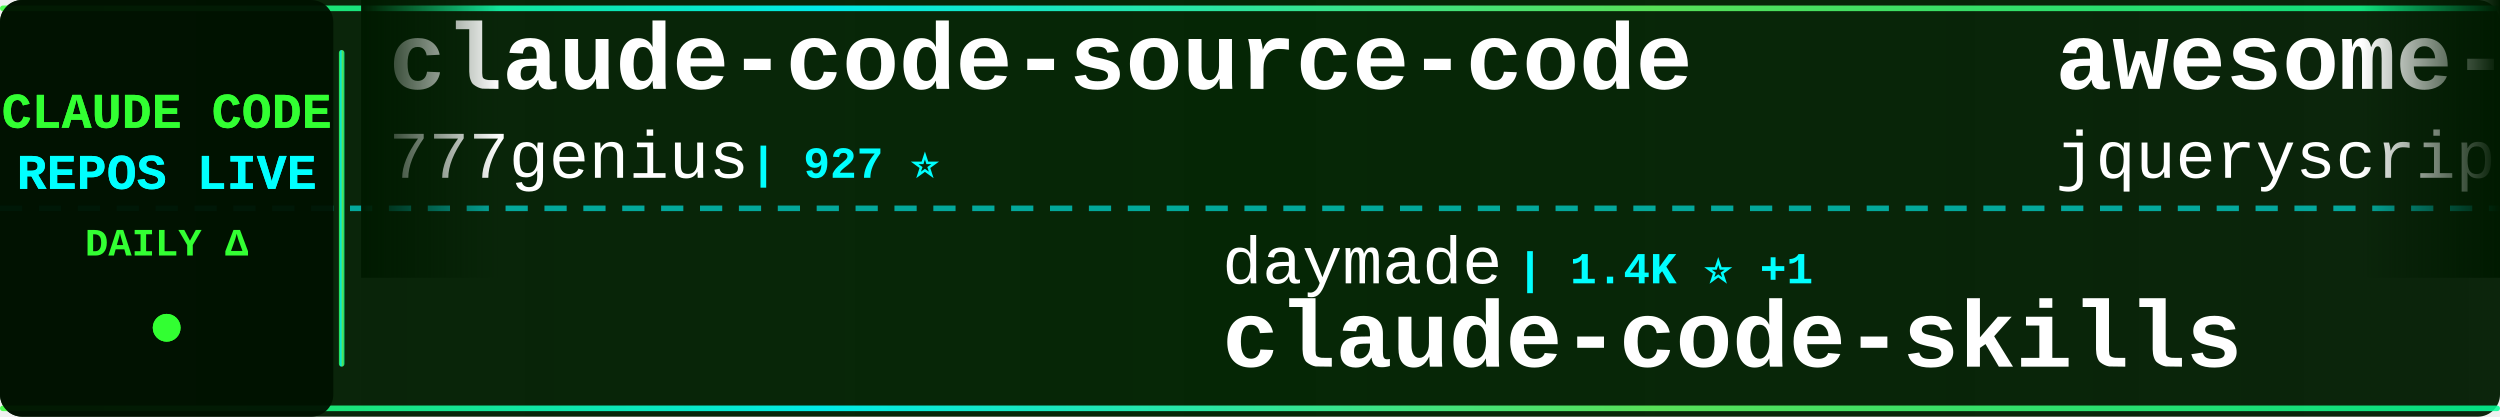
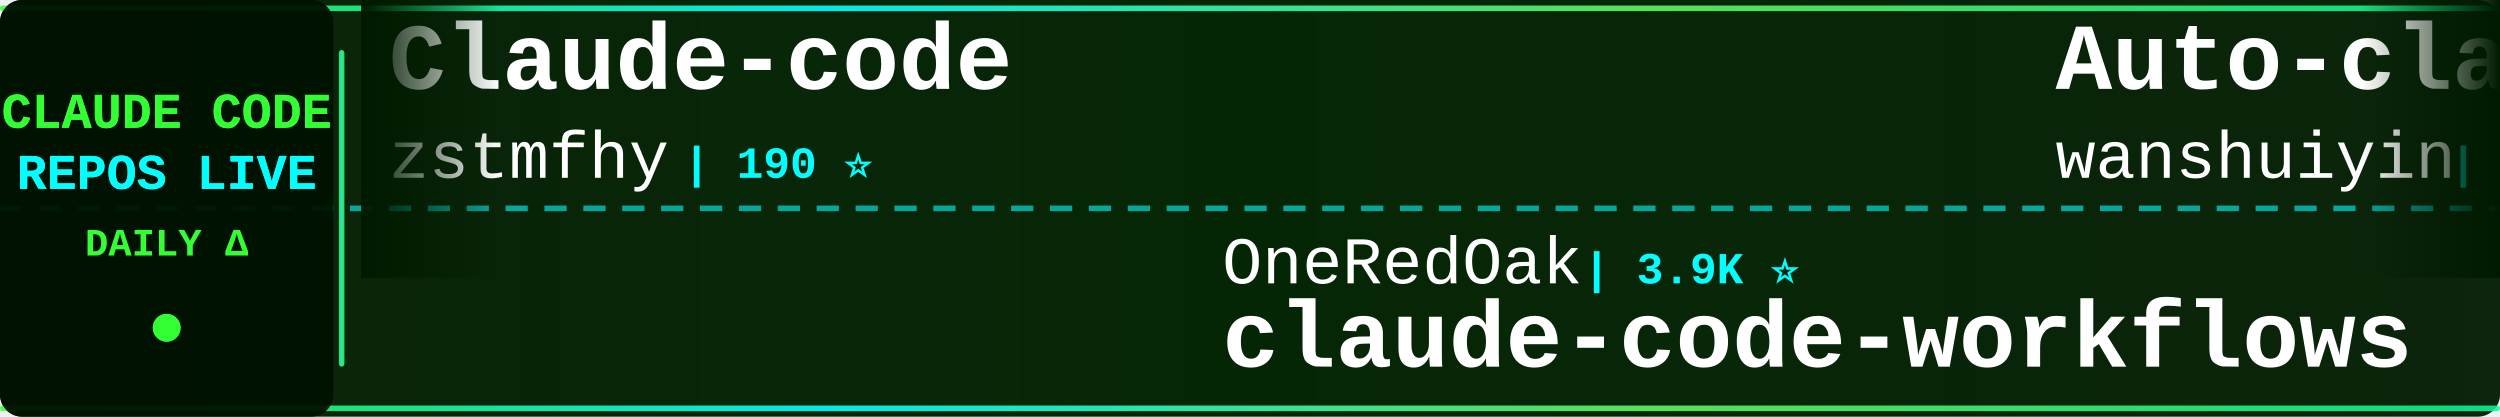
<svg xmlns="http://www.w3.org/2000/svg" width="900" height="150">
  <defs>
    <linearGradient id="tickerBg" x1="0%" y1="0%" x2="100%" y2="0%">
      <stop offset="0%" style="stop-color:#001a00;stop-opacity:0.95" />
      <stop offset="50%" style="stop-color:#002200;stop-opacity:0.98" />
      <stop offset="100%" style="stop-color:#001a00;stop-opacity:0.95" />
    </linearGradient>
    <linearGradient id="borderGrad" x1="0%" y1="0%" x2="100%" y2="0%">
      <stop offset="0%" style="stop-color:#33ff33;stop-opacity:0.85">
        <animate attributeName="stop-opacity" values="0.85;1;0.85" dur="2s" repeatCount="indefinite" />
      </stop>
      <stop offset="33%" style="stop-color:#00ffff;stop-opacity:0.9">
        <animate attributeName="stop-opacity" values="0.9;1;0.9" dur="2.2s" repeatCount="indefinite" />
      </stop>
      <stop offset="66%" style="stop-color:#66ff66;stop-opacity:0.85">
        <animate attributeName="stop-opacity" values="0.85;1;0.85" dur="1.8s" repeatCount="indefinite" />
      </stop>
      <stop offset="100%" style="stop-color:#00ff99;stop-opacity:0.85">
        <animate attributeName="stop-opacity" values="0.85;1;0.85" dur="2s" repeatCount="indefinite" />
      </stop>
    </linearGradient>
    <filter id="textGlow">
      <feGaussianBlur stdDeviation="0.1" result="coloredBlur" />
      <feMerge>
        <feMergeNode in="coloredBlur" />
        <feMergeNode in="SourceGraphic" />
      </feMerge>
    </filter>
    <filter id="metricGlow">
      <feGaussianBlur stdDeviation="0.2" result="coloredBlur" />
      <feMerge>
        <feMergeNode in="coloredBlur" />
        <feMergeNode in="SourceGraphic" />
      </feMerge>
    </filter>
    <linearGradient id="leftFade" x1="0%" y1="0%" x2="100%" y2="0%">
      <stop offset="0%" style="stop-color:#001a00;stop-opacity:1" />
      <stop offset="100%" style="stop-color:#001a00;stop-opacity:0" />
    </linearGradient>
    <linearGradient id="rightFade" x1="0%" y1="0%" x2="100%" y2="0%">
      <stop offset="0%" style="stop-color:#001a00;stop-opacity:0" />
      <stop offset="100%" style="stop-color:#001a00;stop-opacity:1" />
    </linearGradient>
  </defs>
  <rect width="900" height="150" fill="url(#tickerBg)" rx="8" />
  <rect x="0" y="2" width="900" height="2" fill="url(#borderGrad)" rx="1" />
  <rect x="0" y="146" width="900" height="2" fill="url(#borderGrad)" rx="1" />
  <line x1="0" y1="75" x2="900" y2="75" stroke="#00ffff" stroke-width="2" stroke-dasharray="8 6" opacity="0.6" />
  <rect x="0" y="0" width="120" height="150" fill="#001100" opacity="0.95" rx="8" />
  <text x="60" y="46" font-family="'Courier New', monospace" font-size="18" font-weight="bold" fill="#33ff33" text-anchor="middle" filter="url(#textGlow)">
    CLAUDE CODE
  </text>
  <text x="60" y="68" font-family="'Courier New', monospace" font-size="18" font-weight="bold" fill="#00ffff" text-anchor="middle" filter="url(#textGlow)">
    REPOS LIVE
  </text>
  <text x="60" y="92" font-family="'Courier New', monospace" font-size="14" font-weight="bold" fill="#33ff33" text-anchor="middle">
    DAILY Δ
  </text>
  <circle cx="60" cy="118" r="5" fill="#33ff33" filter="url(#metricGlow)">
    <animate attributeName="r" values="4;6;4" dur="1.5s" repeatCount="indefinite" />
    <animate attributeName="opacity" values="0.6;1;0.6" dur="1.5s" repeatCount="indefinite" />
  </circle>
  <rect x="122" y="18" width="2" height="114" fill="url(#borderGrad)" rx="1" />
  <clipPath id="tickerClip">
    <rect x="130" y="0" width="770" height="150" />
  </clipPath>
  <g clip-path="url(#tickerClip)">
    <g id="tickerItems">
      <animateTransform attributeName="transform" attributeType="XML" type="translate" from="0 0" to="-3000 0" dur="54s" repeatCount="indefinite" />
      <g transform="translate(0, 0)">
-         <text x="140" y="32" font-family="'Courier New', monospace" font-size="34" font-weight="bold" fill="#ffffff">claude-code-source-code</text>
-         <text x="140" y="64" font-family="'Courier New', monospace" font-size="24" font-weight="normal" fill="#ffffff" opacity="1.0">777genius</text>
-         <text x="270" y="64" font-family="'Courier New', monospace" font-size="16" font-weight="bold" fill="#00ffff"> | 927 ⭐</text>
+         <text x="140" y="32" font-family="'Courier New', monospace" font-size="34" font-weight="bold" fill="#ffffff">Claude-code</text>
+         <text x="140" y="64" font-family="'Courier New', monospace" font-size="24" font-weight="normal" fill="#ffffff" opacity="1.0">zstmfhy</text>
+         <text x="246" y="64" font-family="'Courier New', monospace" font-size="16" font-weight="bold" fill="#00ffff"> | 190 ⭐</text>
      </g>
      <g transform="translate(300, 0)">
-         <text x="140" y="102" font-family="'Courier New', monospace" font-size="24" font-weight="normal" fill="#ffffff" opacity="1.0">daymade</text>
-         <text x="246" y="102" font-family="'Courier New', monospace" font-size="16" font-weight="bold" fill="#00ffff"> | 1.4K ⭐ +1</text>
-         <text x="140" y="132" font-family="'Courier New', monospace" font-size="34" font-weight="bold" fill="#ffffff">claude-code-skills</text>
+         <text x="140" y="102" font-family="'Courier New', monospace" font-size="24" font-weight="normal" fill="#ffffff" opacity="1.0">OneRedOak</text>
+         <text x="270" y="102" font-family="'Courier New', monospace" font-size="16" font-weight="bold" fill="#00ffff"> | 3.9K ⭐</text>
+         <text x="140" y="132" font-family="'Courier New', monospace" font-size="34" font-weight="bold" fill="#ffffff">claude-code-workflows</text>
      </g>
      <g transform="translate(600, 0)">
-         <text x="140" y="32" font-family="'Courier New', monospace" font-size="34" font-weight="bold" fill="#ffffff">awesome-claude-code</text>
-         <text x="140" y="64" font-family="'Courier New', monospace" font-size="24" font-weight="normal" fill="#ffffff" opacity="1.0">jqueryscript</text>
-         <text x="306" y="64" font-family="'Courier New', monospace" font-size="16" font-weight="bold" fill="#00ffff"> | 504 ⭐</text>
+         <text x="140" y="32" font-family="'Courier New', monospace" font-size="34" font-weight="bold" fill="#ffffff">Auto-claude-code-researc...</text>
+         <text x="140" y="64" font-family="'Courier New', monospace" font-size="24" font-weight="normal" fill="#ffffff" opacity="1.0">wanshuiyin</text>
+         <text x="282" y="64" font-family="'Courier New', monospace" font-size="16" font-weight="bold" fill="#00ffff"> | 15.3K ⭐ +12</text>
      </g>
      <g transform="translate(900, 0)">
-         <text x="140" y="102" font-family="'Courier New', monospace" font-size="24" font-weight="normal" fill="#ffffff" opacity="1.0">FlorianBruniaux</text>
-         <text x="342" y="102" font-family="'Courier New', monospace" font-size="16" font-weight="bold" fill="#00ffff"> | 5.8K ⭐</text>
-         <text x="140" y="132" font-family="'Courier New', monospace" font-size="34" font-weight="bold" fill="#ffffff">claude-code-ultimate-gui...</text>
+         <text x="140" y="102" font-family="'Courier New', monospace" font-size="24" font-weight="normal" fill="#ffffff" opacity="1.0">ponponon</text>
+         <text x="258" y="102" font-family="'Courier New', monospace" font-size="16" font-weight="bold" fill="#00ffff"> | 2.3K ⭐</text>
+         <text x="140" y="132" font-family="'Courier New', monospace" font-size="34" font-weight="bold" fill="#ffffff">claude_code_src</text>
      </g>
      <g transform="translate(1200, 0)">
-         <text x="140" y="32" font-family="'Courier New', monospace" font-size="34" font-weight="bold" fill="#ffffff">claude-code-hooks-master...</text>
-         <text x="140" y="64" font-family="'Courier New', monospace" font-size="24" font-weight="normal" fill="#ffffff" opacity="1.0">disler</text>
-         <text x="234" y="64" font-family="'Courier New', monospace" font-size="16" font-weight="bold" fill="#00ffff"> | 3.9K ⭐</text>
+         <text x="140" y="32" font-family="'Courier New', monospace" font-size="34" font-weight="bold" fill="#ffffff">claude-code-source-code-...</text>
+         <text x="140" y="64" font-family="'Courier New', monospace" font-size="24" font-weight="normal" fill="#ffffff" opacity="1.0">ghuntley</text>
+         <text x="258" y="64" font-family="'Courier New', monospace" font-size="16" font-weight="bold" fill="#00ffff"> | 990 ⭐</text>
      </g>
      <g transform="translate(1500, 0)">
-         <text x="140" y="102" font-family="'Courier New', monospace" font-size="24" font-weight="normal" fill="#ffffff" opacity="1.0">lorryjovens-hub</text>
-         <text x="342" y="102" font-family="'Courier New', monospace" font-size="16" font-weight="bold" fill="#00ffff"> | 1.7K ⭐</text>
-         <text x="140" y="132" font-family="'Courier New', monospace" font-size="34" font-weight="bold" fill="#ffffff">claude-code-rust</text>
+         <text x="140" y="102" font-family="'Courier New', monospace" font-size="24" font-weight="normal" fill="#ffffff" opacity="1.0">Yuyz0112</text>
+         <text x="258" y="102" font-family="'Courier New', monospace" font-size="16" font-weight="bold" fill="#00ffff"> | 2.4K ⭐ +1</text>
+         <text x="140" y="132" font-family="'Courier New', monospace" font-size="34" font-weight="bold" fill="#ffffff">claude-code-reverse</text>
      </g>
      <g transform="translate(1800, 0)">
-         <text x="140" y="32" font-family="'Courier New', monospace" font-size="34" font-weight="bold" fill="#ffffff">claude-code-local</text>
-         <text x="140" y="64" font-family="'Courier New', monospace" font-size="24" font-weight="normal" fill="#ffffff" opacity="1.0">nicedreamzapp</text>
-         <text x="318" y="64" font-family="'Courier New', monospace" font-size="16" font-weight="bold" fill="#00ffff"> | 3.2K ⭐</text>
+         <text x="140" y="32" font-family="'Courier New', monospace" font-size="34" font-weight="bold" fill="#ffffff">how-claude-code-works</text>
+         <text x="140" y="64" font-family="'Courier New', monospace" font-size="24" font-weight="normal" fill="#ffffff" opacity="1.0">Windy3f3f3f3f</text>
+         <text x="318" y="64" font-family="'Courier New', monospace" font-size="16" font-weight="bold" fill="#00ffff"> | 3.5K ⭐ +2</text>
      </g>
      <g transform="translate(2100, 0)">
-         <text x="140" y="102" font-family="'Courier New', monospace" font-size="24" font-weight="normal" fill="#ffffff" opacity="1.0">ccplugins</text>
-         <text x="270" y="102" font-family="'Courier New', monospace" font-size="16" font-weight="bold" fill="#00ffff"> | 923 ⭐</text>
-         <text x="140" y="132" font-family="'Courier New', monospace" font-size="34" font-weight="bold" fill="#ffffff">awesome-claude-code-plug...</text>
+         <text x="140" y="102" font-family="'Courier New', monospace" font-size="24" font-weight="normal" fill="#ffffff" opacity="1.0">ChinaSiro</text>
+         <text x="270" y="102" font-family="'Courier New', monospace" font-size="16" font-weight="bold" fill="#00ffff"> | 9.6K ⭐</text>
+         <text x="140" y="132" font-family="'Courier New', monospace" font-size="34" font-weight="bold" fill="#ffffff">claude-code-sourcemap</text>
      </g>
      <g transform="translate(2400, 0)">
-         <text x="140" y="32" font-family="'Courier New', monospace" font-size="34" font-weight="bold" fill="#ffffff">claude-code-system-promp...</text>
-         <text x="140" y="64" font-family="'Courier New', monospace" font-size="24" font-weight="normal" fill="#ffffff" opacity="1.0">Piebald-AI</text>
-         <text x="282" y="64" font-family="'Courier New', monospace" font-size="16" font-weight="bold" fill="#00ffff"> | 12.5K ⭐</text>
+         <text x="140" y="32" font-family="'Courier New', monospace" font-size="34" font-weight="bold" fill="#ffffff">claude-code-rust</text>
+         <text x="140" y="64" font-family="'Courier New', monospace" font-size="24" font-weight="normal" fill="#ffffff" opacity="1.0">lorryjovens-hub</text>
+         <text x="342" y="64" font-family="'Courier New', monospace" font-size="16" font-weight="bold" fill="#00ffff"> | 1.7K ⭐</text>
      </g>
      <g transform="translate(2700, 0)">
-         <text x="140" y="102" font-family="'Courier New', monospace" font-size="24" font-weight="normal" fill="#ffffff" opacity="1.0">chauncygu</text>
-         <text x="270" y="102" font-family="'Courier New', monospace" font-size="16" font-weight="bold" fill="#00ffff"> | 2.8K ⭐</text>
-         <text x="140" y="132" font-family="'Courier New', monospace" font-size="34" font-weight="bold" fill="#ffffff">collection-claude-code-s...</text>
+         <text x="140" y="102" font-family="'Courier New', monospace" font-size="24" font-weight="normal" fill="#ffffff" opacity="1.0">Windy3f3f3f3f</text>
+         <text x="318" y="102" font-family="'Courier New', monospace" font-size="16" font-weight="bold" fill="#00ffff"> | 2.6K ⭐ +2</text>
+         <text x="140" y="132" font-family="'Courier New', monospace" font-size="34" font-weight="bold" fill="#ffffff">claude-code-from-scratch</text>
      </g>
      <g transform="translate(3000, 0)">
-         <text x="140" y="32" font-family="'Courier New', monospace" font-size="34" font-weight="bold" fill="#ffffff">claude-code-source-code</text>
-         <text x="140" y="64" font-family="'Courier New', monospace" font-size="24" font-weight="normal" fill="#ffffff" opacity="1.0">777genius</text>
-         <text x="270" y="64" font-family="'Courier New', monospace" font-size="16" font-weight="bold" fill="#00ffff"> | 927 ⭐</text>
+         <text x="140" y="32" font-family="'Courier New', monospace" font-size="34" font-weight="bold" fill="#ffffff">Claude-code</text>
+         <text x="140" y="64" font-family="'Courier New', monospace" font-size="24" font-weight="normal" fill="#ffffff" opacity="1.0">zstmfhy</text>
+         <text x="246" y="64" font-family="'Courier New', monospace" font-size="16" font-weight="bold" fill="#00ffff"> | 190 ⭐</text>
      </g>
      <g transform="translate(3300, 0)">
-         <text x="140" y="102" font-family="'Courier New', monospace" font-size="24" font-weight="normal" fill="#ffffff" opacity="1.0">daymade</text>
-         <text x="246" y="102" font-family="'Courier New', monospace" font-size="16" font-weight="bold" fill="#00ffff"> | 1.4K ⭐ +1</text>
-         <text x="140" y="132" font-family="'Courier New', monospace" font-size="34" font-weight="bold" fill="#ffffff">claude-code-skills</text>
+         <text x="140" y="102" font-family="'Courier New', monospace" font-size="24" font-weight="normal" fill="#ffffff" opacity="1.0">OneRedOak</text>
+         <text x="270" y="102" font-family="'Courier New', monospace" font-size="16" font-weight="bold" fill="#00ffff"> | 3.9K ⭐</text>
+         <text x="140" y="132" font-family="'Courier New', monospace" font-size="34" font-weight="bold" fill="#ffffff">claude-code-workflows</text>
      </g>
      <g transform="translate(3600, 0)">
-         <text x="140" y="32" font-family="'Courier New', monospace" font-size="34" font-weight="bold" fill="#ffffff">awesome-claude-code</text>
-         <text x="140" y="64" font-family="'Courier New', monospace" font-size="24" font-weight="normal" fill="#ffffff" opacity="1.0">jqueryscript</text>
-         <text x="306" y="64" font-family="'Courier New', monospace" font-size="16" font-weight="bold" fill="#00ffff"> | 504 ⭐</text>
+         <text x="140" y="32" font-family="'Courier New', monospace" font-size="34" font-weight="bold" fill="#ffffff">Auto-claude-code-researc...</text>
+         <text x="140" y="64" font-family="'Courier New', monospace" font-size="24" font-weight="normal" fill="#ffffff" opacity="1.0">wanshuiyin</text>
+         <text x="282" y="64" font-family="'Courier New', monospace" font-size="16" font-weight="bold" fill="#00ffff"> | 15.3K ⭐ +12</text>
      </g>
      <g transform="translate(3900, 0)">
-         <text x="140" y="102" font-family="'Courier New', monospace" font-size="24" font-weight="normal" fill="#ffffff" opacity="1.0">FlorianBruniaux</text>
-         <text x="342" y="102" font-family="'Courier New', monospace" font-size="16" font-weight="bold" fill="#00ffff"> | 5.8K ⭐</text>
-         <text x="140" y="132" font-family="'Courier New', monospace" font-size="34" font-weight="bold" fill="#ffffff">claude-code-ultimate-gui...</text>
+         <text x="140" y="102" font-family="'Courier New', monospace" font-size="24" font-weight="normal" fill="#ffffff" opacity="1.0">ponponon</text>
+         <text x="258" y="102" font-family="'Courier New', monospace" font-size="16" font-weight="bold" fill="#00ffff"> | 2.3K ⭐</text>
+         <text x="140" y="132" font-family="'Courier New', monospace" font-size="34" font-weight="bold" fill="#ffffff">claude_code_src</text>
      </g>
    </g>
  </g>
  <rect x="130" y="0" width="50" height="100" fill="url(#leftFade)" />
  <rect x="850" y="0" width="50" height="100" fill="url(#rightFade)" />
</svg>
